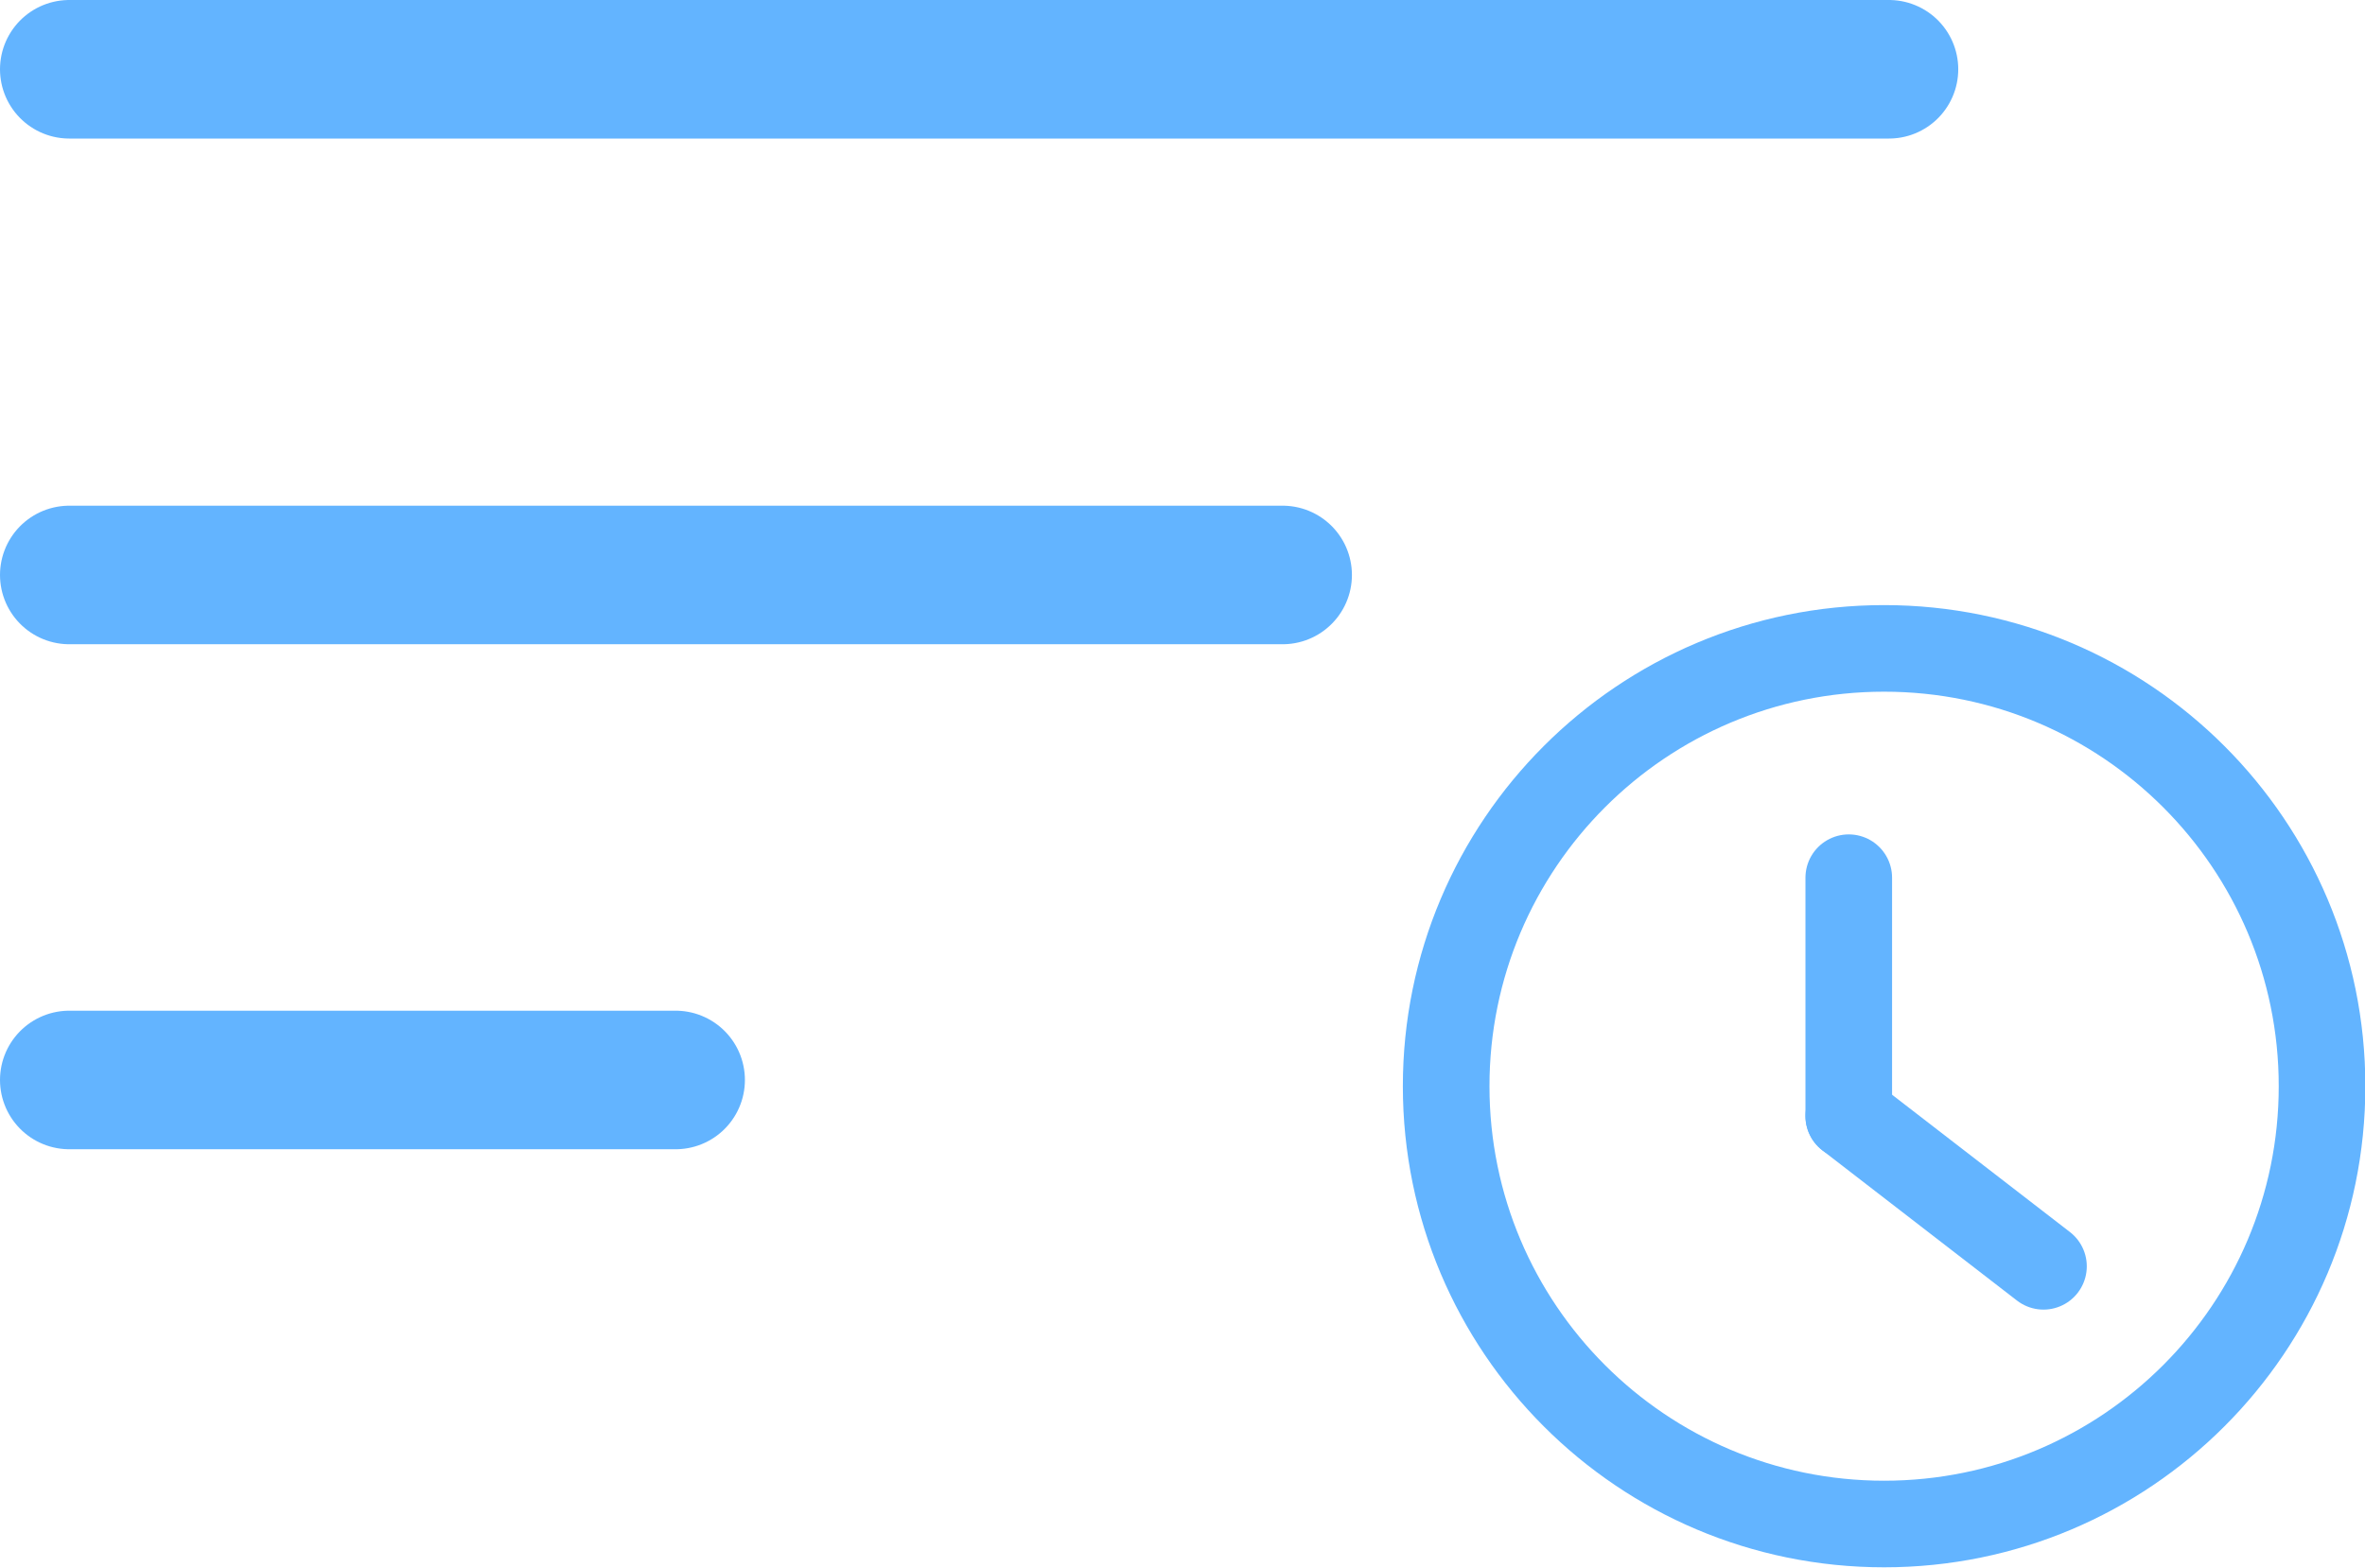
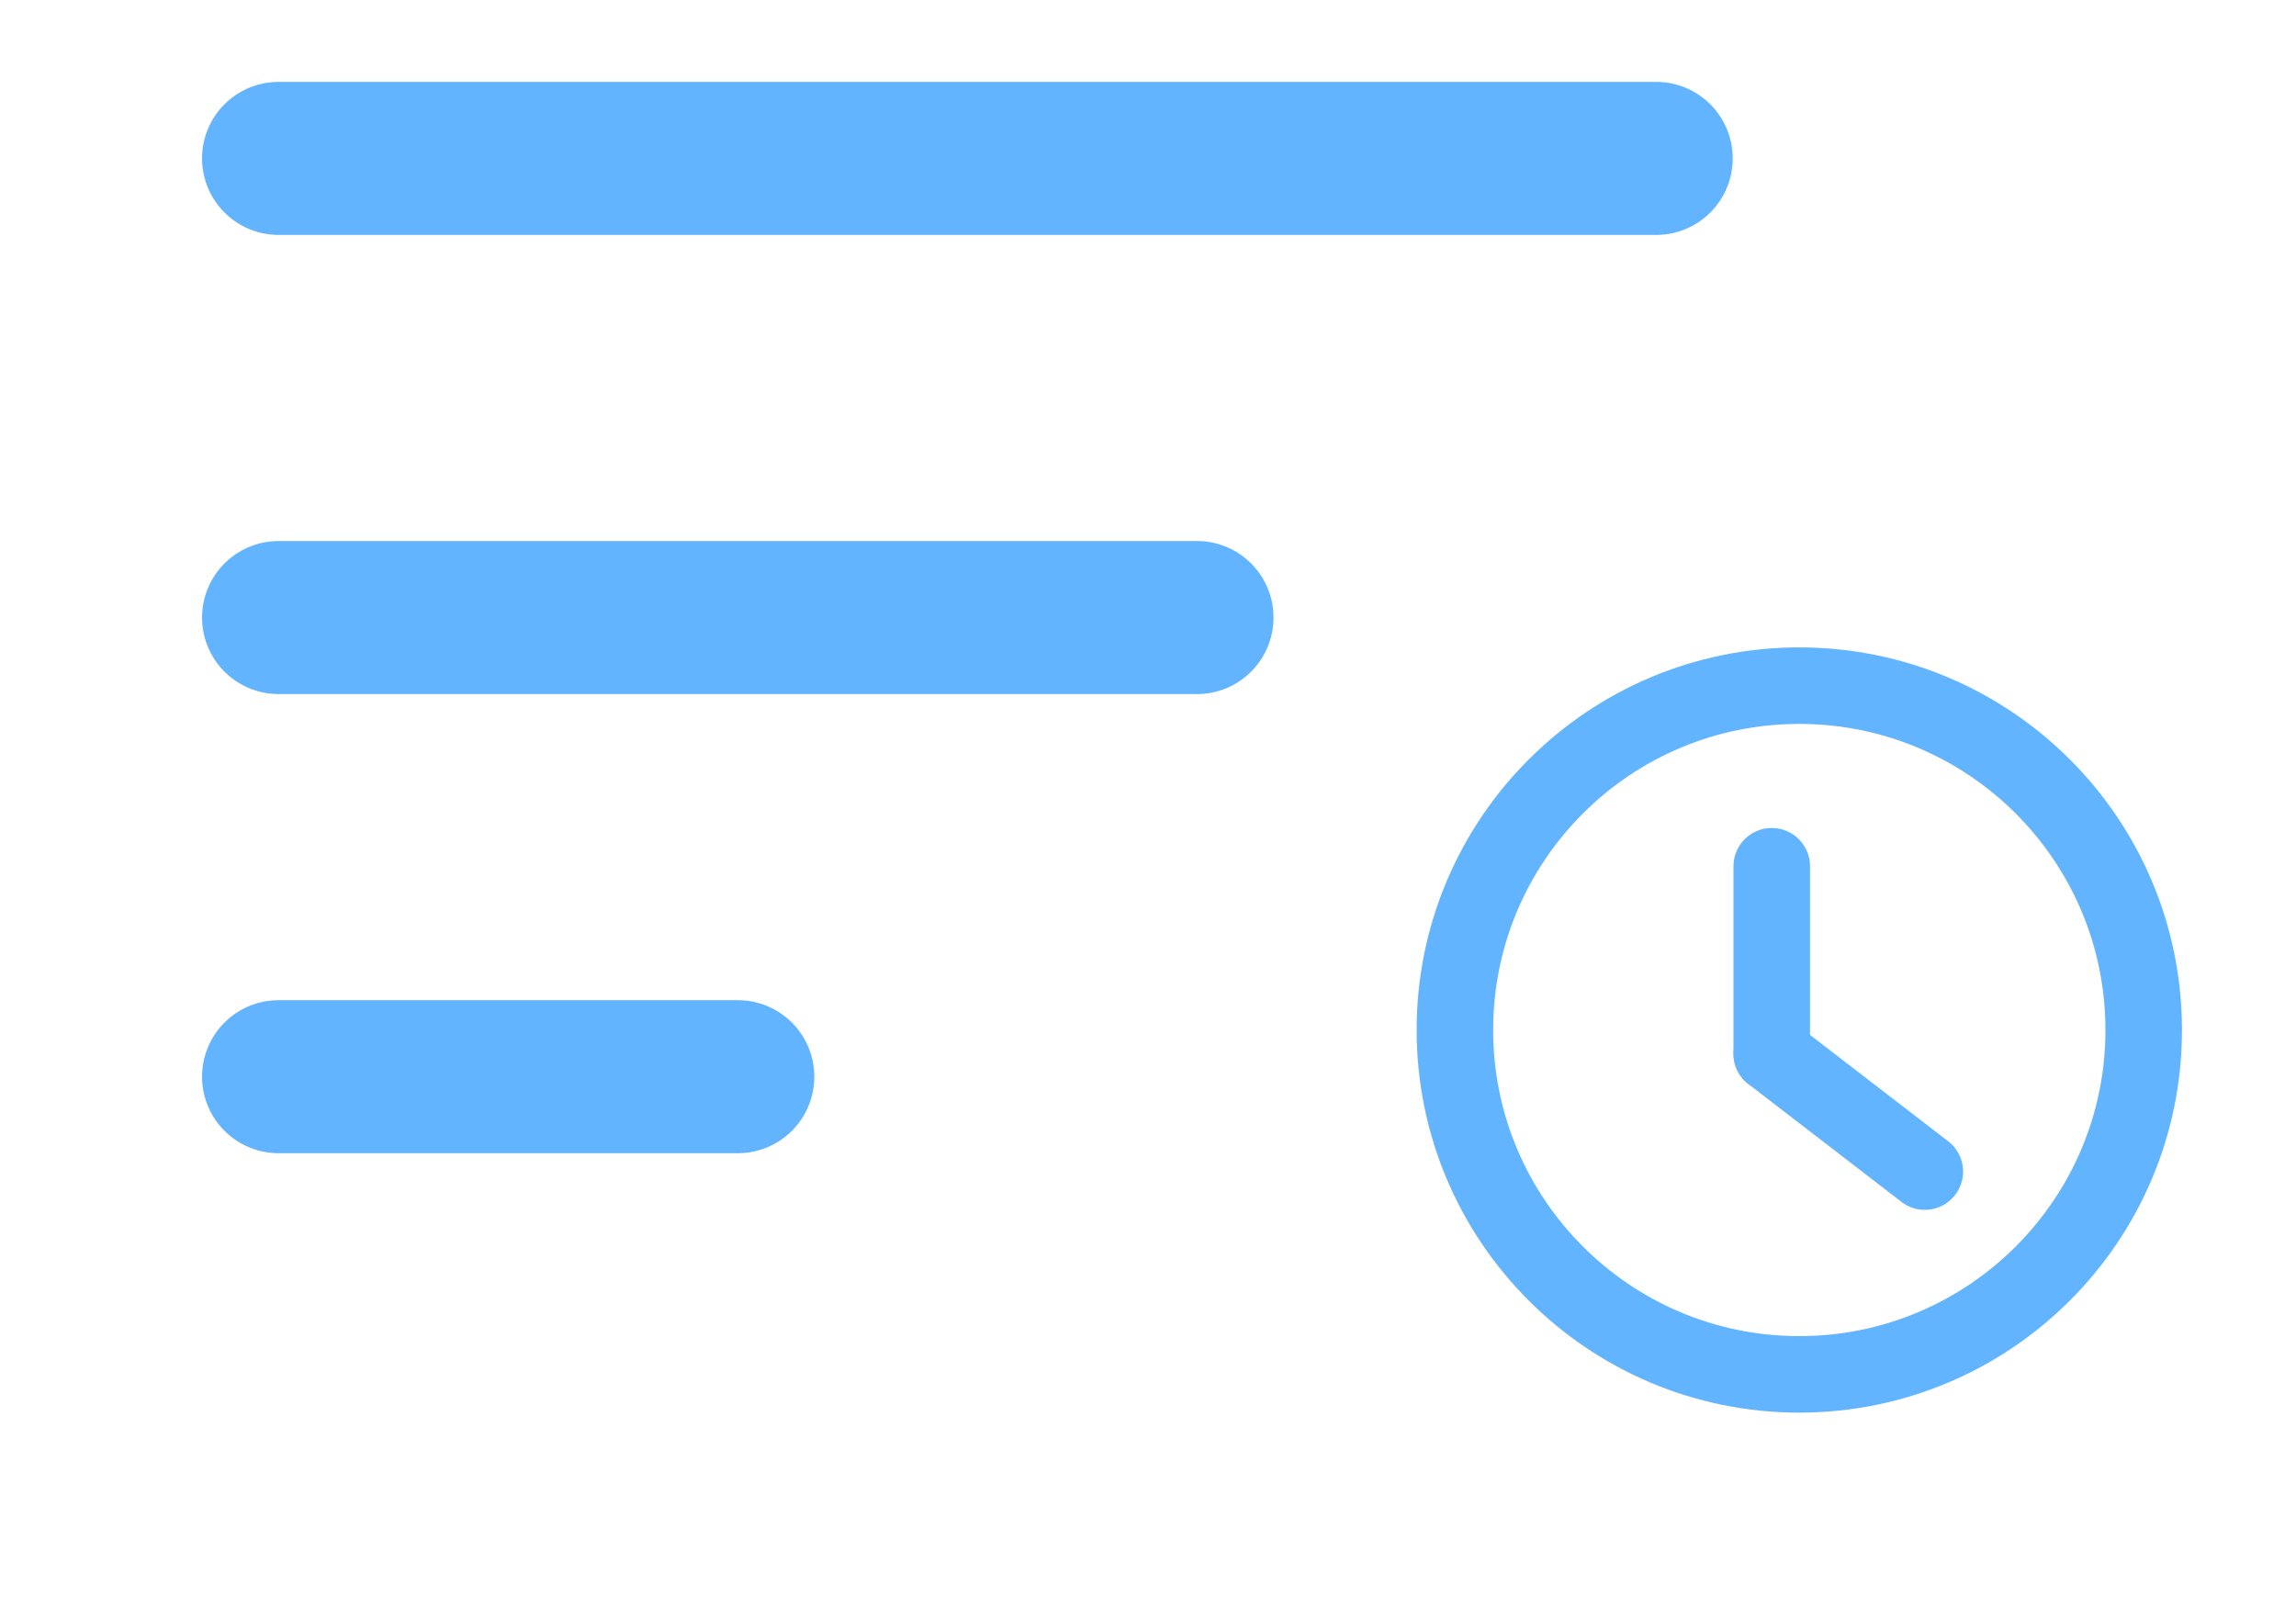
- <svg xmlns="http://www.w3.org/2000/svg" width="34.13" height="22.63" viewBox="0 0 34.13 22.63">
-   <circle cx="27.19" cy="15.68" r="6.32" fill="none" stroke="#63b4ff" stroke-miterlimit="10" stroke-width="1.25" />
-   <path d="M1,15.59H9.75M1,1H27.26M1,8.3H18.51" stroke="#63b4ff" stroke-linecap="round" stroke-miterlimit="10" stroke-width="2" />
-   <line x1="26.68" y1="16.11" x2="26.68" y2="12.67" fill="none" stroke="#63b4ff" stroke-linecap="round" stroke-miterlimit="10" stroke-width="1.25" />
-   <line x1="26.68" y1="16.11" x2="29.49" y2="18.28" fill="none" stroke="#63b4ff" stroke-linecap="round" stroke-miterlimit="10" stroke-width="1.25" />
+ <svg xmlns="http://www.w3.org/2000/svg" viewBox="0 0 30 21">
+   <path d="M3.64,14.07h6m-6-12h18m-18,6h12" stroke="#63b4ff" stroke-linecap="round" stroke-miterlimit="10" stroke-width="2" />
+   <circle cx="23.51" cy="13.46" r="4.5" fill="none" stroke="#63b4ff" stroke-miterlimit="10" />
+   <line x1="23.15" y1="13.77" x2="23.15" y2="11.32" fill="none" stroke="#63b4ff" stroke-linecap="round" stroke-miterlimit="10" />
+   <line x1="23.15" y1="13.77" x2="25.15" y2="15.31" fill="none" stroke="#63b4ff" stroke-linecap="round" stroke-miterlimit="10" />
+   <rect width="30" height="21" fill="none" />
</svg>
